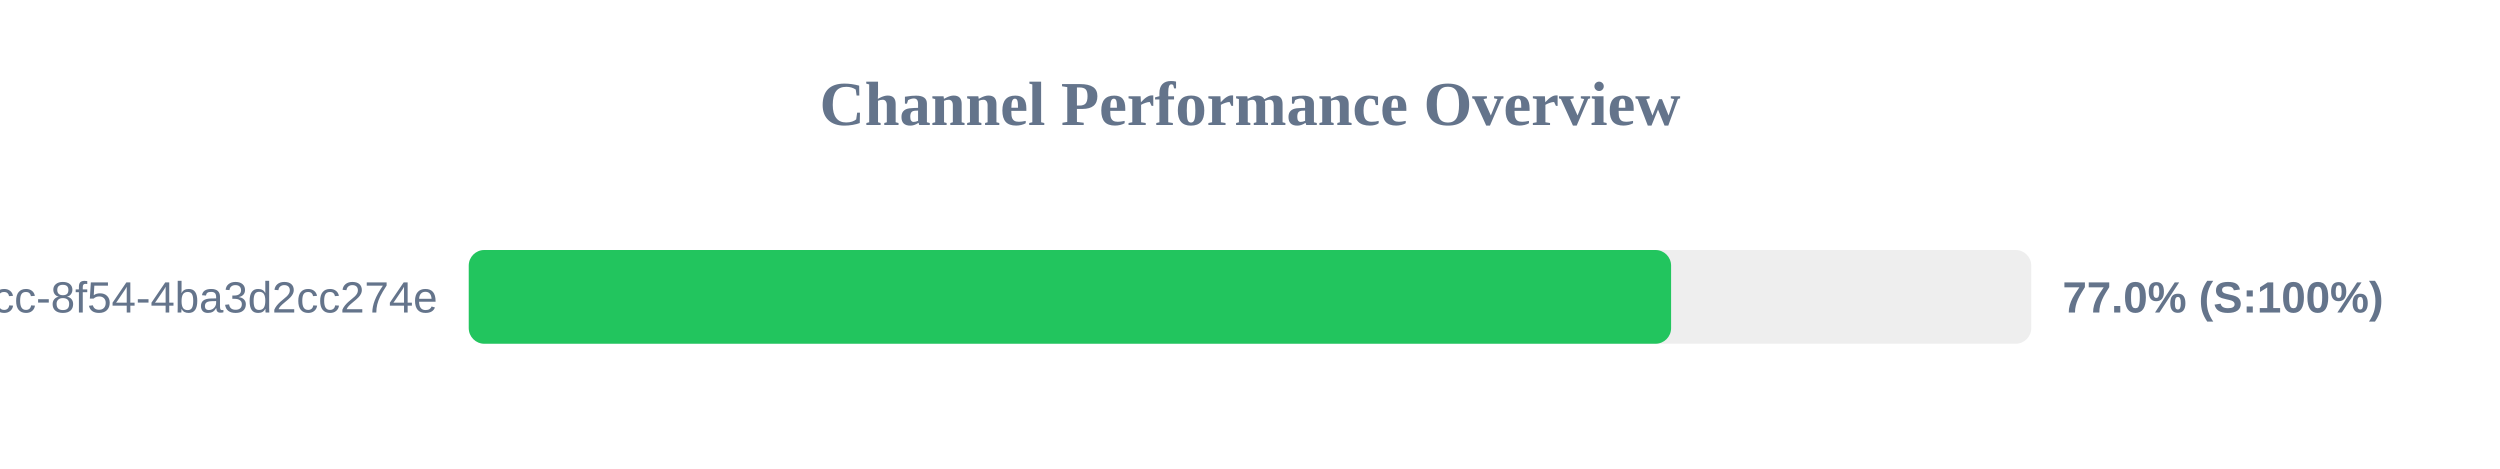
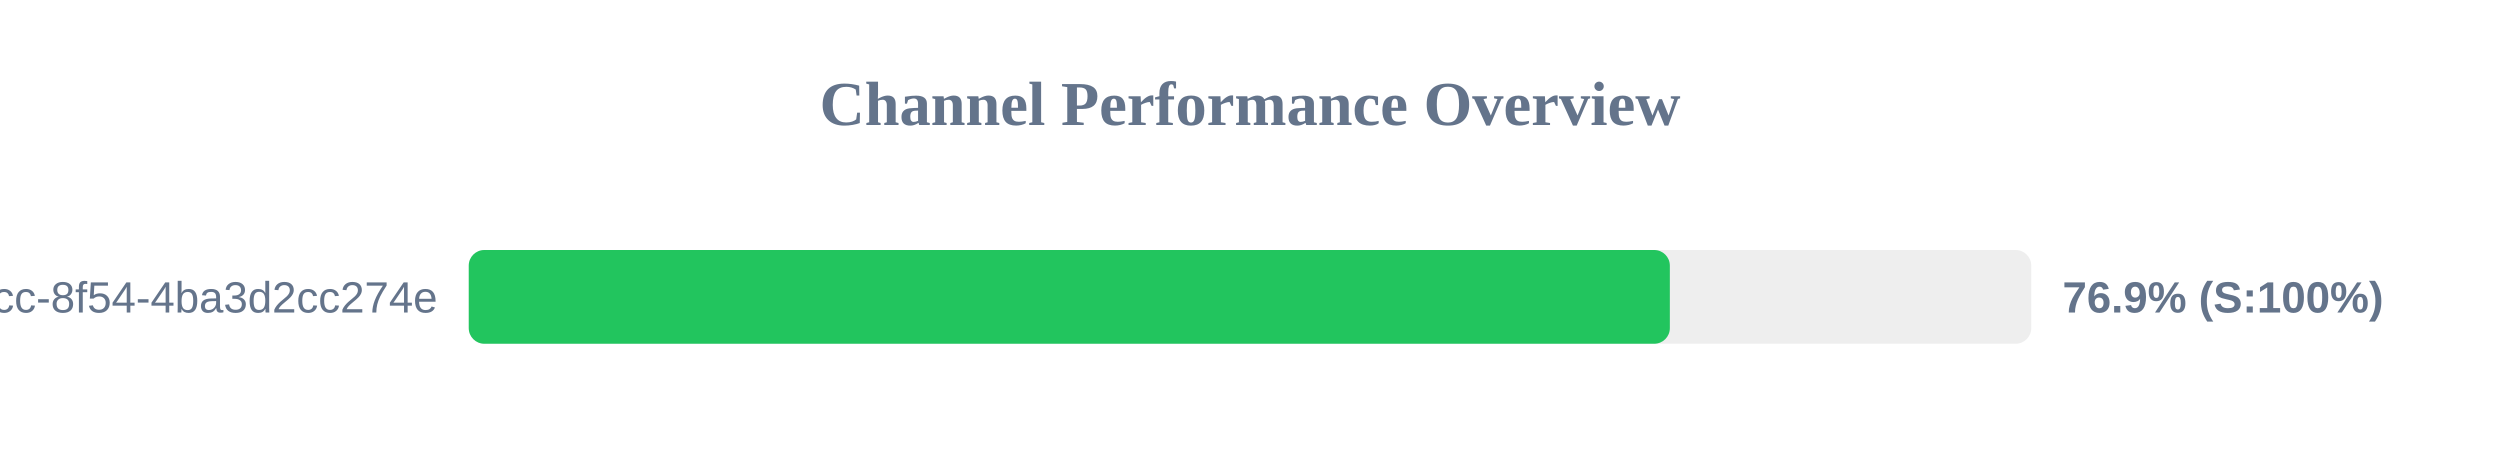
<svg xmlns="http://www.w3.org/2000/svg" width="800" height="150" version="1.1">
  <style>
        .row { font: 14px Arial; fill: #64748b; }
        .score { font: bold 14px Arial; fill: #64748b; }
    </style>
  <text x="400" y="40" text-anchor="middle" font-size="20px" font-weight="bold" fill="#64748b">Channel Performance Overview</text>
  <rect x="150" y="80" width="500" height="30" fill="#eee" rx="5" />
-   <rect x="150" y="80" width="384.75" height="30" fill="#22c55e" rx="5" />
+   <rect x="150" y="80" width="384.35" height="30" fill="#22c55e" rx="5" />
  <text x="140" y="100" text-anchor="end" class="row">?uuid=45cc0b3a-0adb-4dcc-8f54-4ba3d2cc274e</text>
-   <text x="660" y="100" text-anchor="start" class="score">77.0% (S:100%)</text>
+   <text x="660" y="100" text-anchor="start" class="score">76.9% (S:100%)</text>
</svg>
